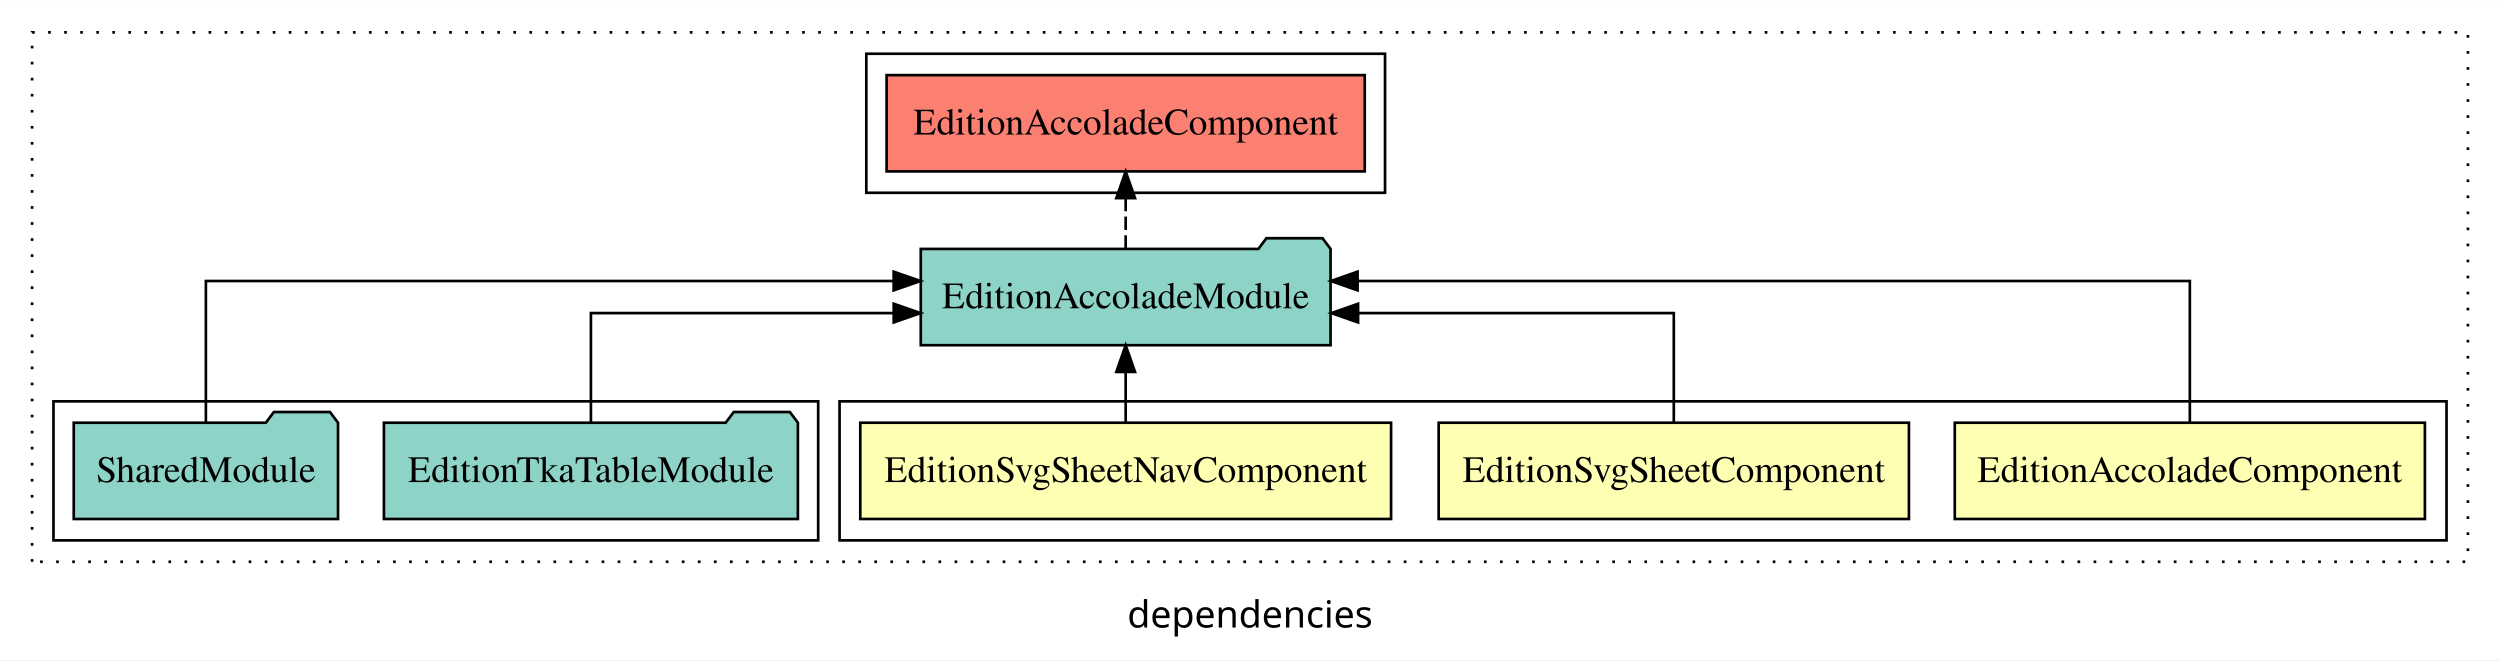
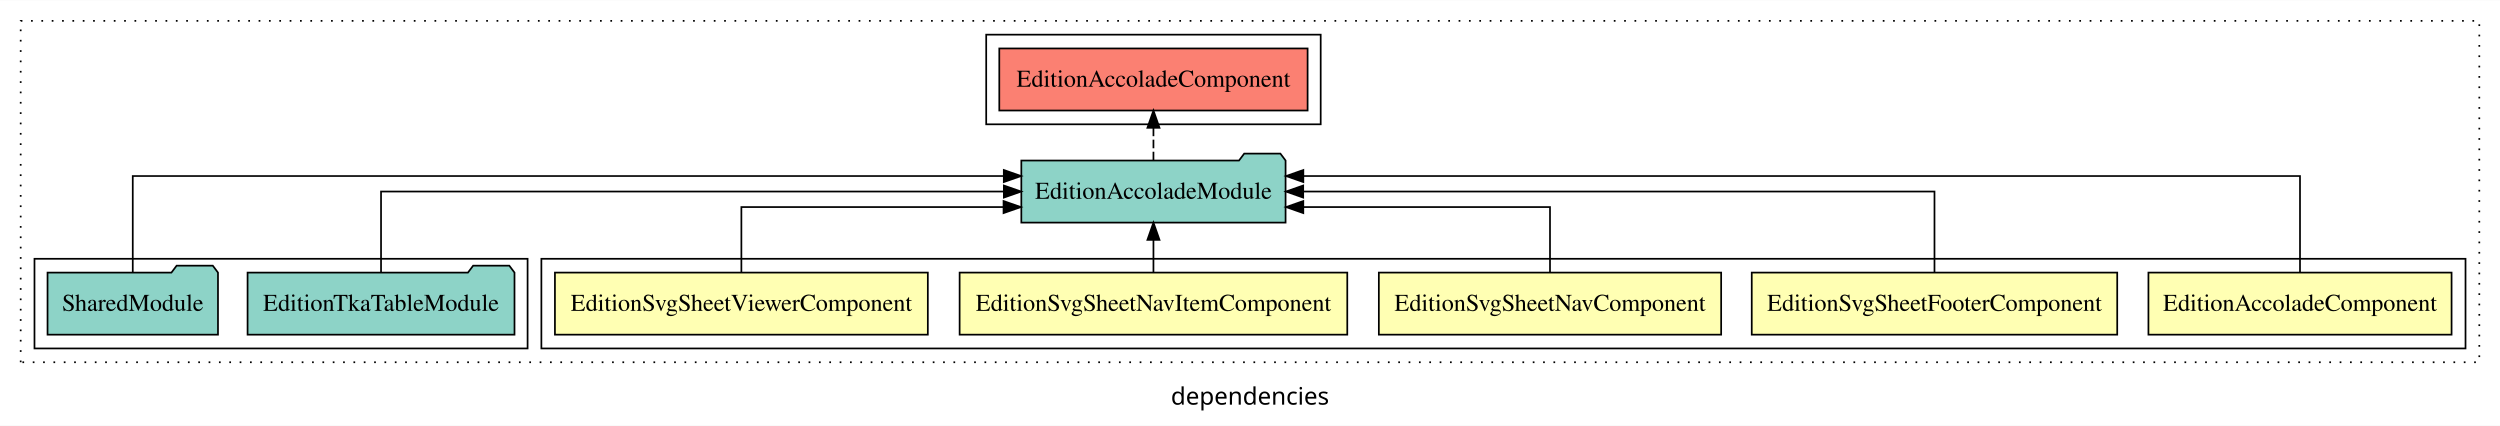
- <svg xmlns="http://www.w3.org/2000/svg" width="935pt" height="247pt" viewBox="0.00 0.00 935.00 246.80">
+ <svg xmlns="http://www.w3.org/2000/svg" width="1450pt" height="247pt" viewBox="0.00 0.00 1450.00 246.80">
  <g id="graph0" class="graph" transform="scale(1 1) rotate(0) translate(4 242.8)">
-     <polygon fill="white" stroke="transparent" points="-4,4 -4,-242.8 931,-242.8 931,4 -4,4" />
-     <text text-anchor="middle" x="463.5" y="-8.2" font-family="sans-serif" font-size="14.00">dependencies</text>
+     <polygon fill="white" stroke="transparent" points="-4,4 -4,-242.8 1446,-242.8 1446,4 -4,4" />
+     <text text-anchor="middle" x="721" y="-8.2" font-family="sans-serif" font-size="14.00">dependencies</text>
    <g id="clust1" class="cluster">
-       <polygon fill="none" stroke="black" stroke-dasharray="1,5" points="8,-32.8 8,-230.8 919,-230.8 919,-32.8 8,-32.8" />
-     </g>
-     <g id="clust7" class="cluster">
-       <polygon fill="none" stroke="black" points="320,-170.8 320,-222.8 514,-222.8 514,-170.8 320,-170.8" />
+       <polygon fill="none" stroke="black" stroke-dasharray="1,5" points="8,-32.8 8,-230.8 1434,-230.8 1434,-32.8 8,-32.8" />
    </g>
    <g id="clust2" class="cluster">
-       <polygon fill="none" stroke="black" points="310,-40.8 310,-92.8 911,-92.8 911,-40.8 310,-40.8" />
+       <polygon fill="none" stroke="black" points="310,-40.8 310,-92.8 1426,-92.8 1426,-40.8 310,-40.8" />
    </g>
-     <g id="clust6" class="cluster">
+     <g id="clust8" class="cluster">
      <polygon fill="none" stroke="black" points="16,-40.8 16,-92.8 302,-92.8 302,-40.8 16,-40.8" />
    </g>
+     <g id="clust9" class="cluster">
+       <polygon fill="none" stroke="black" points="568,-170.8 568,-222.8 762,-222.8 762,-170.8 568,-170.8" />
+     </g>
    <g id="node1" class="node">
-       <polygon fill="#ffffb3" stroke="black" points="902.91,-84.8 727.09,-84.8 727.09,-48.8 902.91,-48.8 902.91,-84.8" />
-       <text text-anchor="middle" x="815" y="-62.6" font-family="Times,serif" font-size="14.00">EditionAccoladeComponent</text>
+       <polygon fill="#ffffb3" stroke="black" points="1417.91,-84.8 1242.09,-84.8 1242.09,-48.8 1417.91,-48.8 1417.91,-84.8" />
+       <text text-anchor="middle" x="1330" y="-62.6" font-family="Times,serif" font-size="14.00">EditionAccoladeComponent</text>
+     </g>
+     <g id="node6" class="node">
+       <polygon fill="#8dd3c7" stroke="black" points="741.63,-149.8 738.63,-153.8 717.63,-153.8 714.63,-149.8 588.37,-149.8 588.37,-113.8 741.63,-113.8 741.63,-149.8" />
+       <text text-anchor="middle" x="665" y="-127.6" font-family="Times,serif" font-size="14.00">EditionAccoladeModule</text>
+     </g>
+     <g id="edge1" class="edge">
+       <path fill="none" stroke="black" d="M1330,-85.09C1330,-107.01 1330,-140.8 1330,-140.8 1330,-140.8 751.93,-140.8 751.93,-140.8" />
+       <polygon fill="black" stroke="black" points="751.93,-137.3 741.93,-140.8 751.93,-144.3 751.93,-137.3" />
+     </g>
+     <g id="node2" class="node">
+       <polygon fill="#ffffb3" stroke="black" points="1223.99,-84.8 1012.01,-84.8 1012.01,-48.8 1223.99,-48.8 1223.99,-84.8" />
+       <text text-anchor="middle" x="1118" y="-62.6" font-family="Times,serif" font-size="14.00">EditionSvgSheetFooterComponent</text>
+     </g>
+     <g id="edge2" class="edge">
+       <path fill="none" stroke="black" d="M1118,-84.91C1118,-104.14 1118,-131.8 1118,-131.8 1118,-131.8 751.85,-131.8 751.85,-131.8" />
+       <polygon fill="black" stroke="black" points="751.85,-128.3 741.85,-131.8 751.85,-135.3 751.85,-128.3" />
+     </g>
+     <g id="node3" class="node">
+       <polygon fill="#ffffb3" stroke="black" points="994.27,-84.8 795.73,-84.8 795.73,-48.8 994.27,-48.8 994.27,-84.8" />
+       <text text-anchor="middle" x="895" y="-62.6" font-family="Times,serif" font-size="14.00">EditionSvgSheetNavComponent</text>
+     </g>
+     <g id="edge3" class="edge">
+       <path fill="none" stroke="black" d="M895,-84.83C895,-101.2 895,-122.8 895,-122.8 895,-122.8 751.91,-122.8 751.91,-122.8" />
+       <polygon fill="black" stroke="black" points="751.91,-119.3 741.91,-122.8 751.91,-126.3 751.91,-119.3" />
    </g>
    <g id="node4" class="node">
-       <polygon fill="#8dd3c7" stroke="black" points="493.63,-149.8 490.63,-153.8 469.63,-153.8 466.63,-149.8 340.37,-149.8 340.37,-113.8 493.63,-113.8 493.63,-149.8" />
-       <text text-anchor="middle" x="417" y="-127.6" font-family="Times,serif" font-size="14.00">EditionAccoladeModule</text>
+       <polygon fill="#ffffb3" stroke="black" points="777.42,-84.8 552.58,-84.8 552.58,-48.8 777.42,-48.8 777.42,-84.8" />
+       <text text-anchor="middle" x="665" y="-62.6" font-family="Times,serif" font-size="14.00">EditionSvgSheetNavItemComponent</text>
    </g>
-     <g id="edge1" class="edge">
-       <path fill="none" stroke="black" d="M815,-85.08C815,-106.12 815,-137.8 815,-137.8 815,-137.8 503.74,-137.8 503.74,-137.8" />
-       <polygon fill="black" stroke="black" points="503.74,-134.3 493.74,-137.8 503.74,-141.3 503.74,-134.3" />
+     <g id="edge4" class="edge">
+       <path fill="none" stroke="black" d="M665,-84.91C665,-84.91 665,-103.79 665,-103.79" />
+       <polygon fill="black" stroke="black" points="661.5,-103.79 665,-113.79 668.5,-103.79 661.5,-103.79" />
    </g>
-     <g id="node2" class="node">
-       <polygon fill="#ffffb3" stroke="black" points="709.94,-84.8 534.06,-84.8 534.06,-48.8 709.94,-48.8 709.94,-84.8" />
-       <text text-anchor="middle" x="622" y="-62.6" font-family="Times,serif" font-size="14.00">EditionSvgSheetComponent</text>
+     <g id="node5" class="node">
+       <polygon fill="#ffffb3" stroke="black" points="534.14,-84.8 317.86,-84.8 317.86,-48.8 534.14,-48.8 534.14,-84.8" />
+       <text text-anchor="middle" x="426" y="-62.6" font-family="Times,serif" font-size="14.00">EditionSvgSheetViewerComponent</text>
    </g>
-     <g id="edge2" class="edge">
-       <path fill="none" stroke="black" d="M622,-84.82C622,-102.17 622,-125.8 622,-125.8 622,-125.8 503.92,-125.8 503.92,-125.8" />
-       <polygon fill="black" stroke="black" points="503.92,-122.3 493.92,-125.8 503.92,-129.3 503.92,-122.3" />
+     <g id="edge5" class="edge">
+       <path fill="none" stroke="black" d="M426,-84.83C426,-101.2 426,-122.8 426,-122.8 426,-122.8 578.06,-122.8 578.06,-122.8" />
+       <polygon fill="black" stroke="black" points="578.06,-126.3 588.06,-122.8 578.06,-119.3 578.06,-126.3" />
    </g>
-     <g id="node3" class="node">
-       <polygon fill="#ffffb3" stroke="black" points="516.26,-84.8 317.74,-84.8 317.74,-48.8 516.26,-48.8 516.26,-84.8" />
-       <text text-anchor="middle" x="417" y="-62.6" font-family="Times,serif" font-size="14.00">EditionSvgSheetNavComponent</text>
+     <g id="node9" class="node">
+       <polygon fill="#fb8072" stroke="black" points="754.41,-214.8 575.59,-214.8 575.59,-178.8 754.41,-178.8 754.41,-214.8" />
+       <text text-anchor="middle" x="665" y="-192.6" font-family="Times,serif" font-size="14.00">EditionAccoladeComponent </text>
    </g>
-     <g id="edge3" class="edge">
-       <path fill="none" stroke="black" d="M417,-84.91C417,-84.91 417,-103.79 417,-103.79" />
-       <polygon fill="black" stroke="black" points="413.5,-103.79 417,-113.79 420.5,-103.79 413.5,-103.79" />
+     <g id="edge8" class="edge">
+       <path fill="none" stroke="black" stroke-dasharray="5,2" d="M665,-149.91C665,-149.91 665,-168.79 665,-168.79" />
+       <polygon fill="black" stroke="black" points="661.5,-168.79 665,-178.79 668.5,-168.79 661.5,-168.79" />
    </g>
    <g id="node7" class="node">
-       <polygon fill="#fb8072" stroke="black" points="506.41,-214.8 327.59,-214.8 327.59,-178.8 506.41,-178.8 506.41,-214.8" />
-       <text text-anchor="middle" x="417" y="-192.6" font-family="Times,serif" font-size="14.00">EditionAccoladeComponent </text>
-     </g>
-     <g id="edge6" class="edge">
-       <path fill="none" stroke="black" stroke-dasharray="5,2" d="M417,-149.91C417,-149.91 417,-168.79 417,-168.79" />
-       <polygon fill="black" stroke="black" points="413.5,-168.79 417,-178.79 420.5,-168.79 413.5,-168.79" />
-     </g>
-     <g id="node5" class="node">
      <polygon fill="#8dd3c7" stroke="black" points="294.41,-84.8 291.41,-88.8 270.41,-88.8 267.41,-84.8 139.59,-84.8 139.59,-48.8 294.41,-48.8 294.41,-84.8" />
      <text text-anchor="middle" x="217" y="-62.6" font-family="Times,serif" font-size="14.00">EditionTkaTableModule</text>
    </g>
-     <g id="edge4" class="edge">
-       <path fill="none" stroke="black" d="M217,-84.82C217,-102.17 217,-125.8 217,-125.8 217,-125.8 330.25,-125.8 330.25,-125.8" />
-       <polygon fill="black" stroke="black" points="330.25,-129.3 340.25,-125.8 330.25,-122.3 330.25,-129.3" />
+     <g id="edge6" class="edge">
+       <path fill="none" stroke="black" d="M217,-84.91C217,-104.14 217,-131.8 217,-131.8 217,-131.8 578.24,-131.8 578.24,-131.8" />
+       <polygon fill="black" stroke="black" points="578.24,-135.3 588.24,-131.8 578.24,-128.3 578.24,-135.3" />
    </g>
-     <g id="node6" class="node">
-       <polygon fill="#8dd3c7" stroke="black" points="122.42,-84.8 119.42,-88.8 98.42,-88.8 95.42,-84.8 23.58,-84.8 23.58,-48.8 122.42,-48.8 122.42,-84.8" />
+     <g id="node8" class="node">
+       <polygon fill="#8dd3c7" stroke="black" points="122.43,-84.8 119.43,-88.8 98.43,-88.8 95.43,-84.8 23.57,-84.8 23.57,-48.8 122.43,-48.8 122.43,-84.8" />
      <text text-anchor="middle" x="73" y="-62.6" font-family="Times,serif" font-size="14.00">SharedModule</text>
    </g>
-     <g id="edge5" class="edge">
-       <path fill="none" stroke="black" d="M73,-85.08C73,-106.12 73,-137.8 73,-137.8 73,-137.8 330.23,-137.8 330.23,-137.8" />
-       <polygon fill="black" stroke="black" points="330.23,-141.3 340.23,-137.8 330.23,-134.3 330.23,-141.3" />
+     <g id="edge7" class="edge">
+       <path fill="none" stroke="black" d="M73,-85.09C73,-107.01 73,-140.8 73,-140.8 73,-140.8 578.21,-140.8 578.21,-140.8" />
+       <polygon fill="black" stroke="black" points="578.21,-144.3 588.21,-140.8 578.21,-137.3 578.21,-144.3" />
    </g>
  </g>
</svg>
